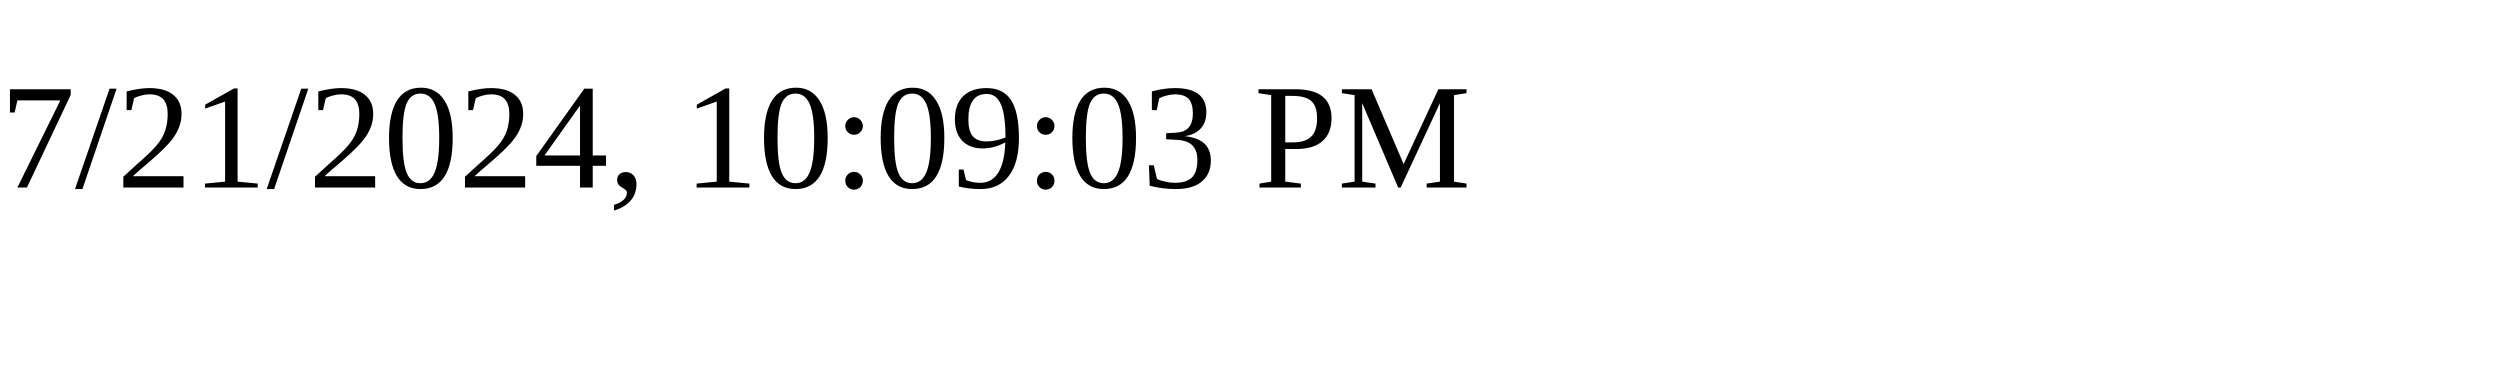
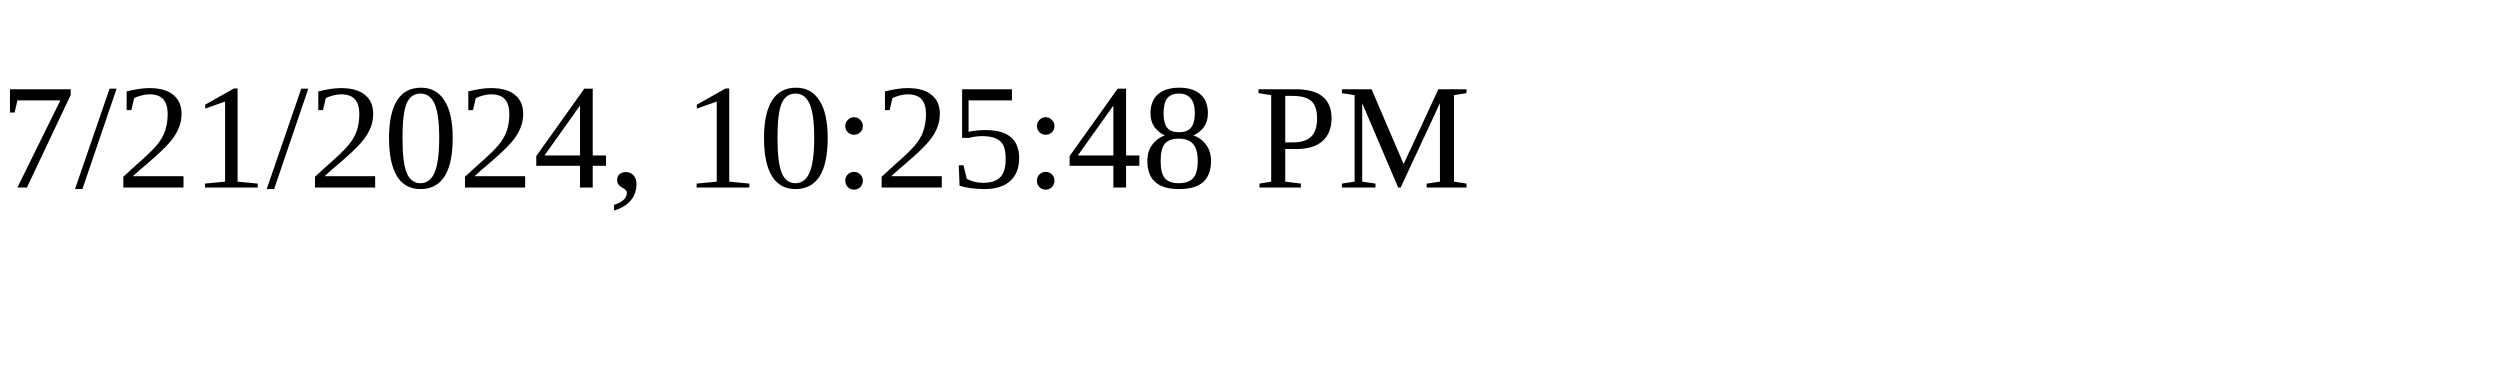
<svg xmlns="http://www.w3.org/2000/svg" height="30" width="200">
-   <text x="0" y="15">7/21/2024, 10:09:03 PM</text>
+   <text x="0" y="15">7/21/2024, 10:25:48 PM</text>
</svg>
